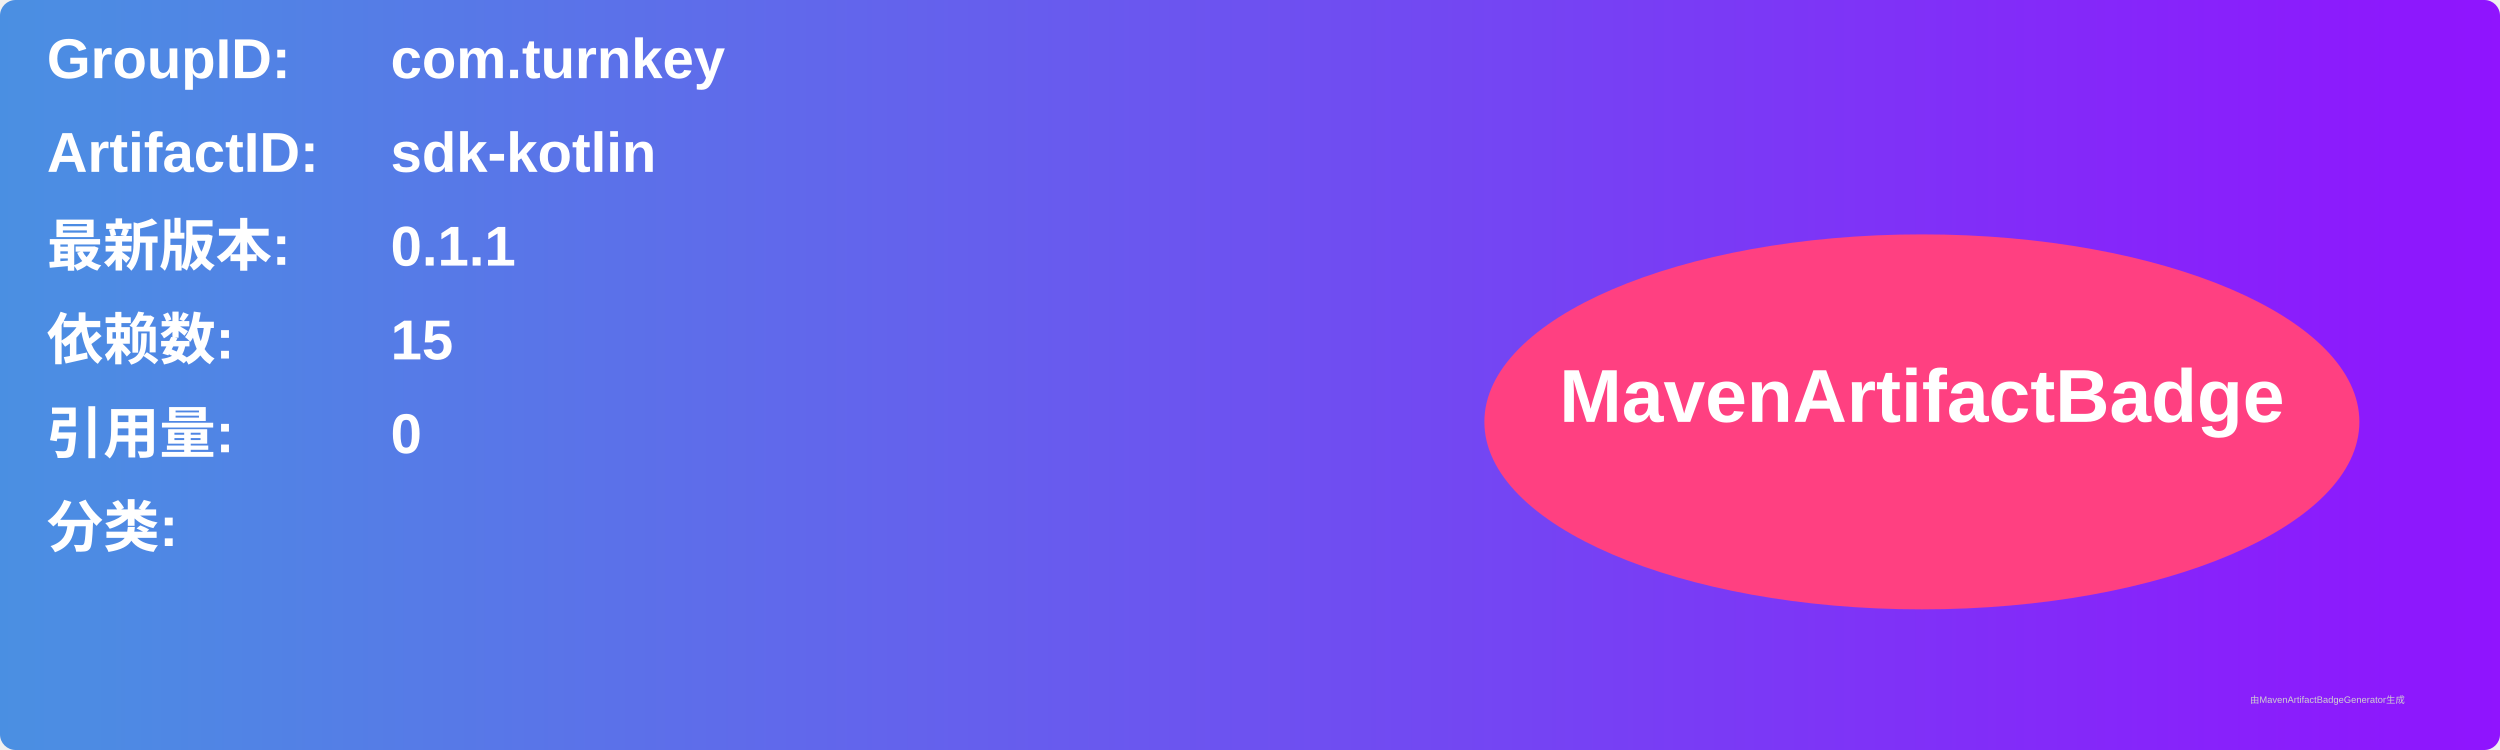
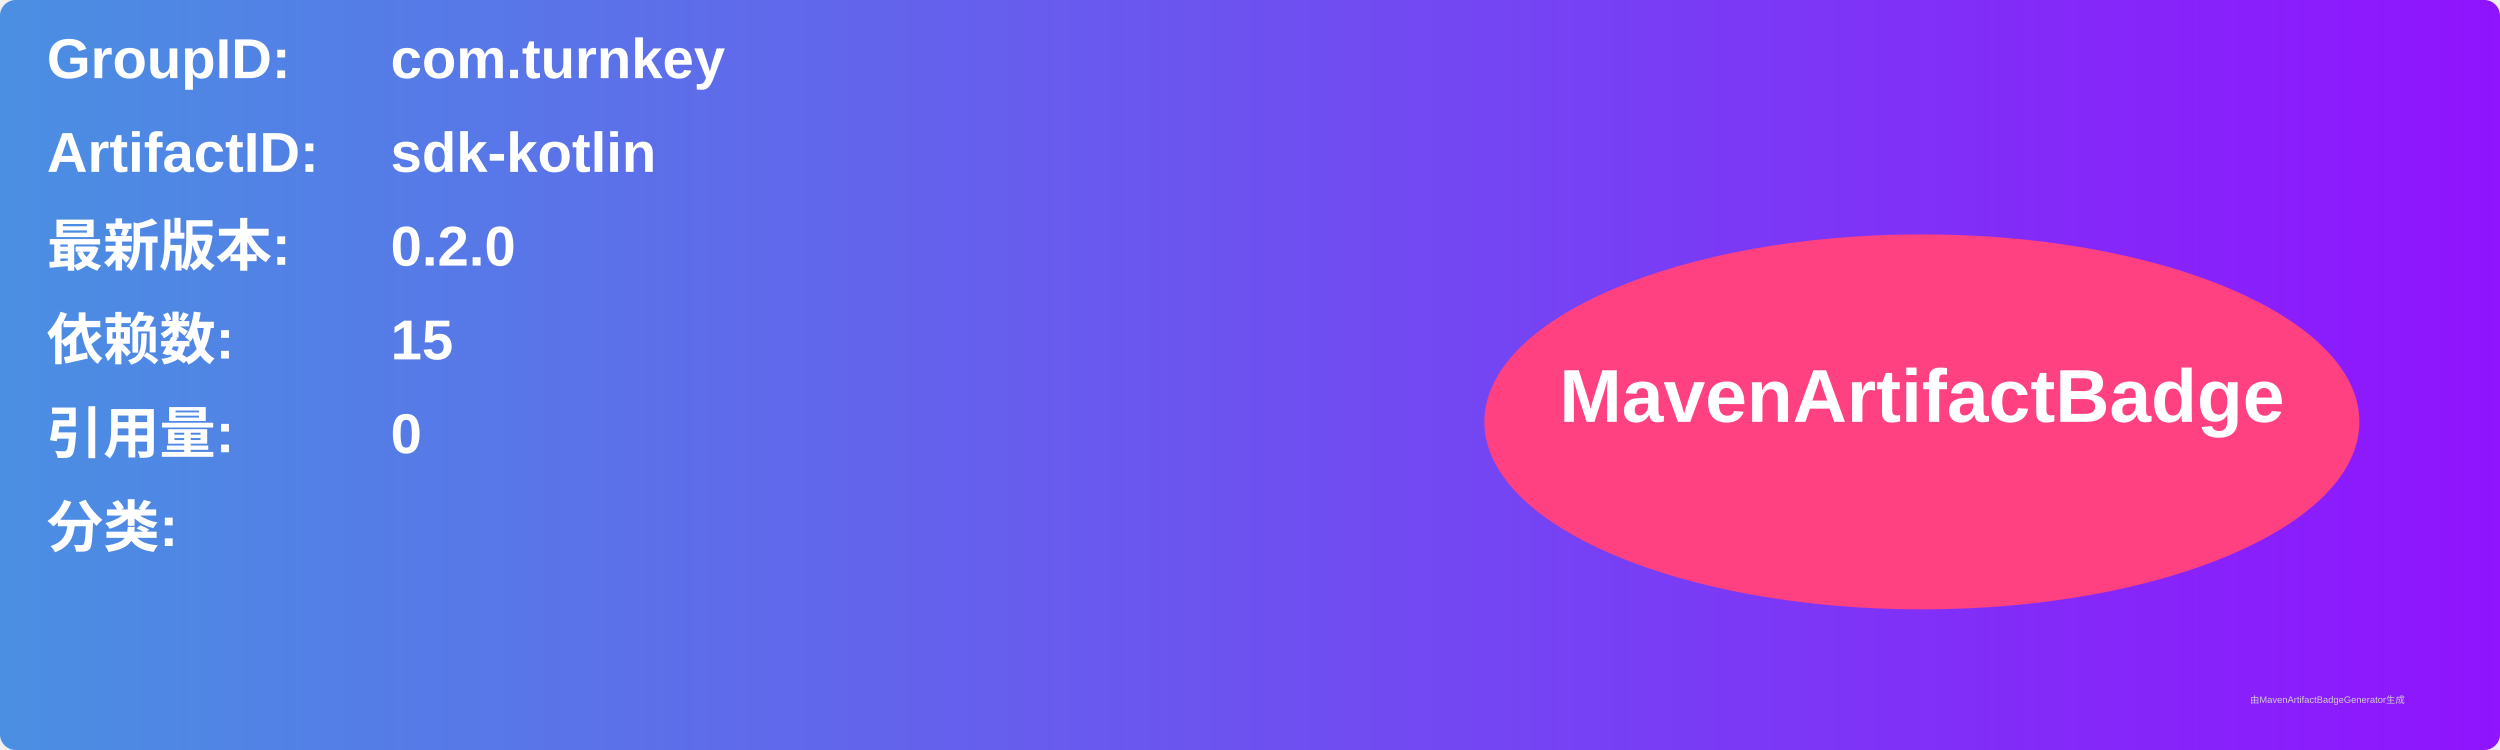
<svg xmlns="http://www.w3.org/2000/svg" width="800" height="240" viewBox="0 0 800 240">
  <linearGradient id="grad" x1="0%" y1="0%" x2="100%" y2="0%">
    <stop offset="0%" stop-color="#4a90e2" />
    <stop offset="100%" stop-color="#9013fe" />
  </linearGradient>
  <rect width="100%" height="100%" rx="5" ry="5" fill="url(#grad)" />
  <g transform="translate(15, 15)">
    <text x="0" y="10" font-family="Arial" font-size="18" fill="white" font-weight="bold" width="260">GroupID:</text>
    <text x="110" y="10" font-family="Arial" font-size="18" fill="white" font-weight="bold" width="460">com.turnkey</text>
    <text x="0" y="40" font-family="Arial" font-size="18" fill="white" font-weight="bold" width="260">ArtifactID:</text>
    <text x="110" y="40" font-family="Arial" font-size="18" fill="white" font-weight="bold" width="460">sdk-kotlin</text>
    <text x="0" y="70" font-family="Arial" font-size="18" fill="white" font-weight="bold">最新版本:</text>
    <text x="110" y="70" font-family="Arial" font-size="18" fill="white" font-weight="bold">
-       <tspan font-weight="bold">0.1.1</tspan>
+       <tspan font-weight="bold">0.2.0</tspan>
    </text>
    <text x="0" y="100" font-family="Arial" font-size="18" fill="white" font-weight="bold">依赖数: </text>
    <text x="110" y="100" font-family="Arial" font-size="18" fill="white">
      <tspan font-weight="bold">15</tspan>
    </text>
    <text x="0" y="130" font-family="Arial" font-size="18" fill="white" font-weight="bold">引用量: </text>
    <text x="110" y="130" font-family="Arial" font-size="18" fill="white">
      <tspan font-weight="bold">0</tspan>
    </text>
    <text x="0" y="160" font-family="Arial" font-size="18" fill="white" font-weight="bold">分类:</text>
    <text x="10" y="190" font-family="Arial" font-size="10" fill="white">
      <tspan font-weight="bold" />
    </text>
    <ellipse cx="600" cy="120" rx="140" ry="60" fill="#ff4081" />
    <text x="600" y="120" text-anchor="middle" font-family="Arial" font-size="24" fill="white" font-weight="bold">MavenArtifactBadge</text>
  </g>
  <text x="720" y="225" font-family="Arial" font-size="3" fill="#d0d0d0">由MavenArtifactBadgeGenerator生成</text>
</svg>
